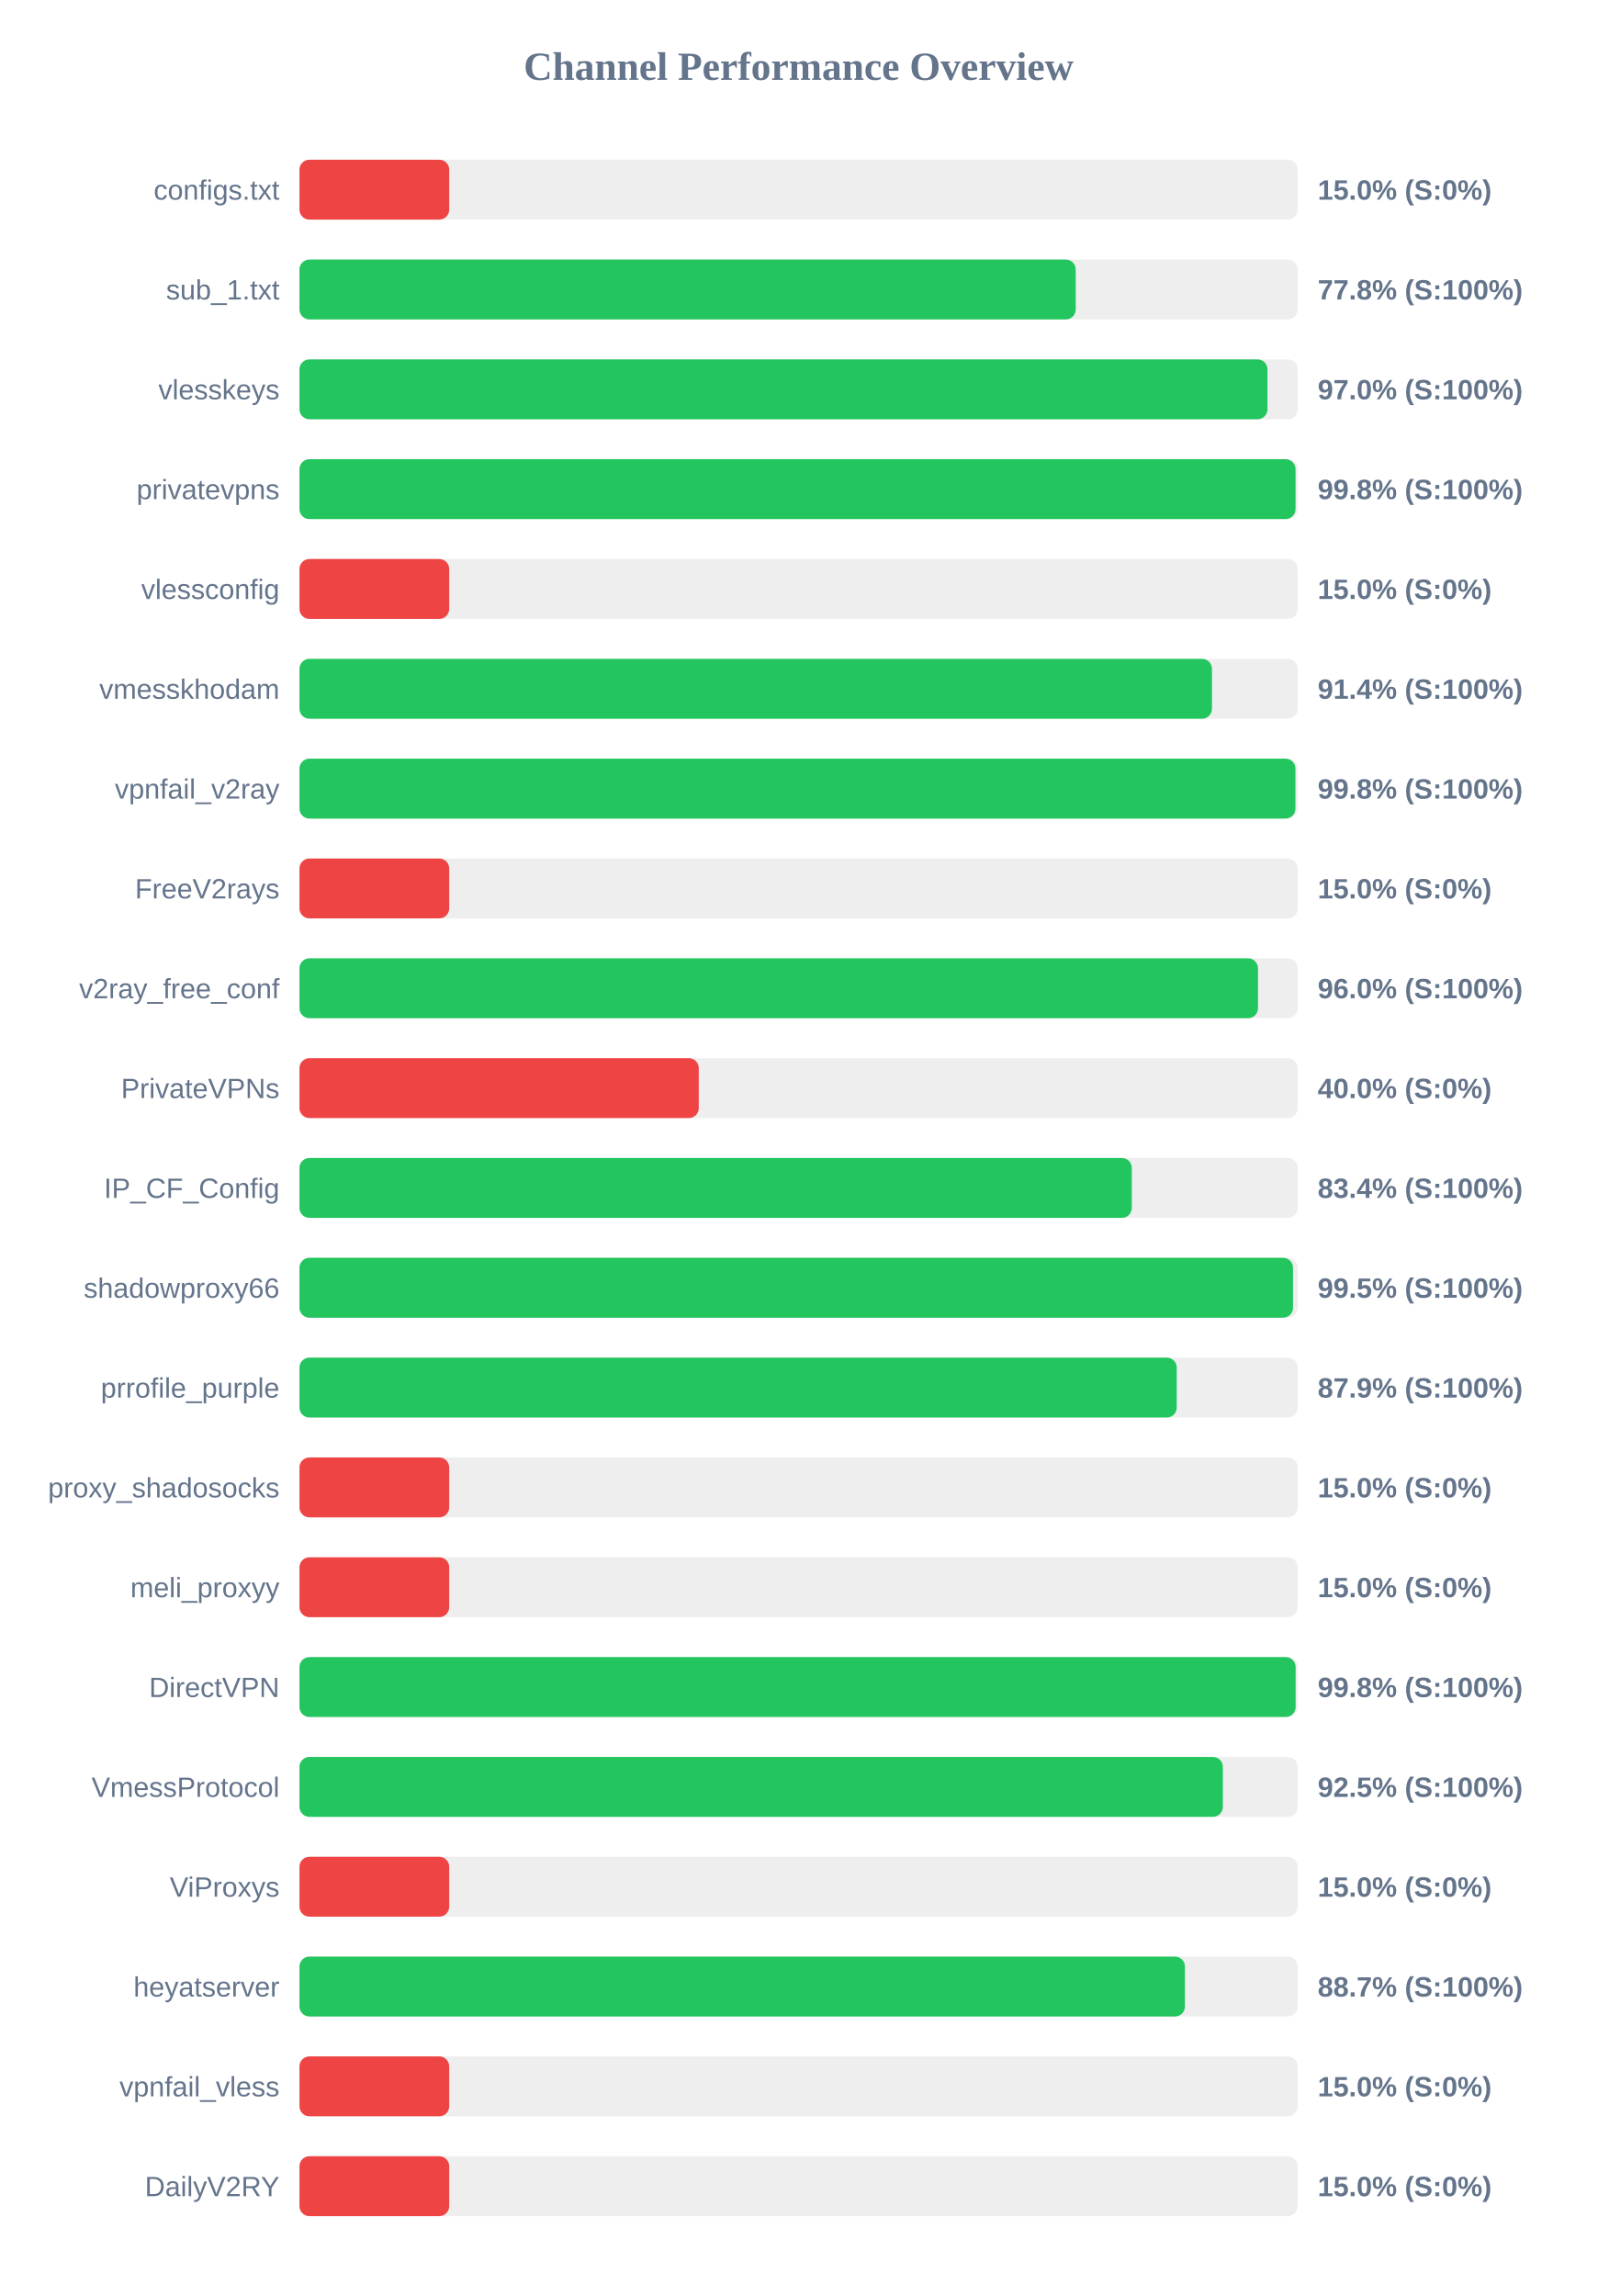
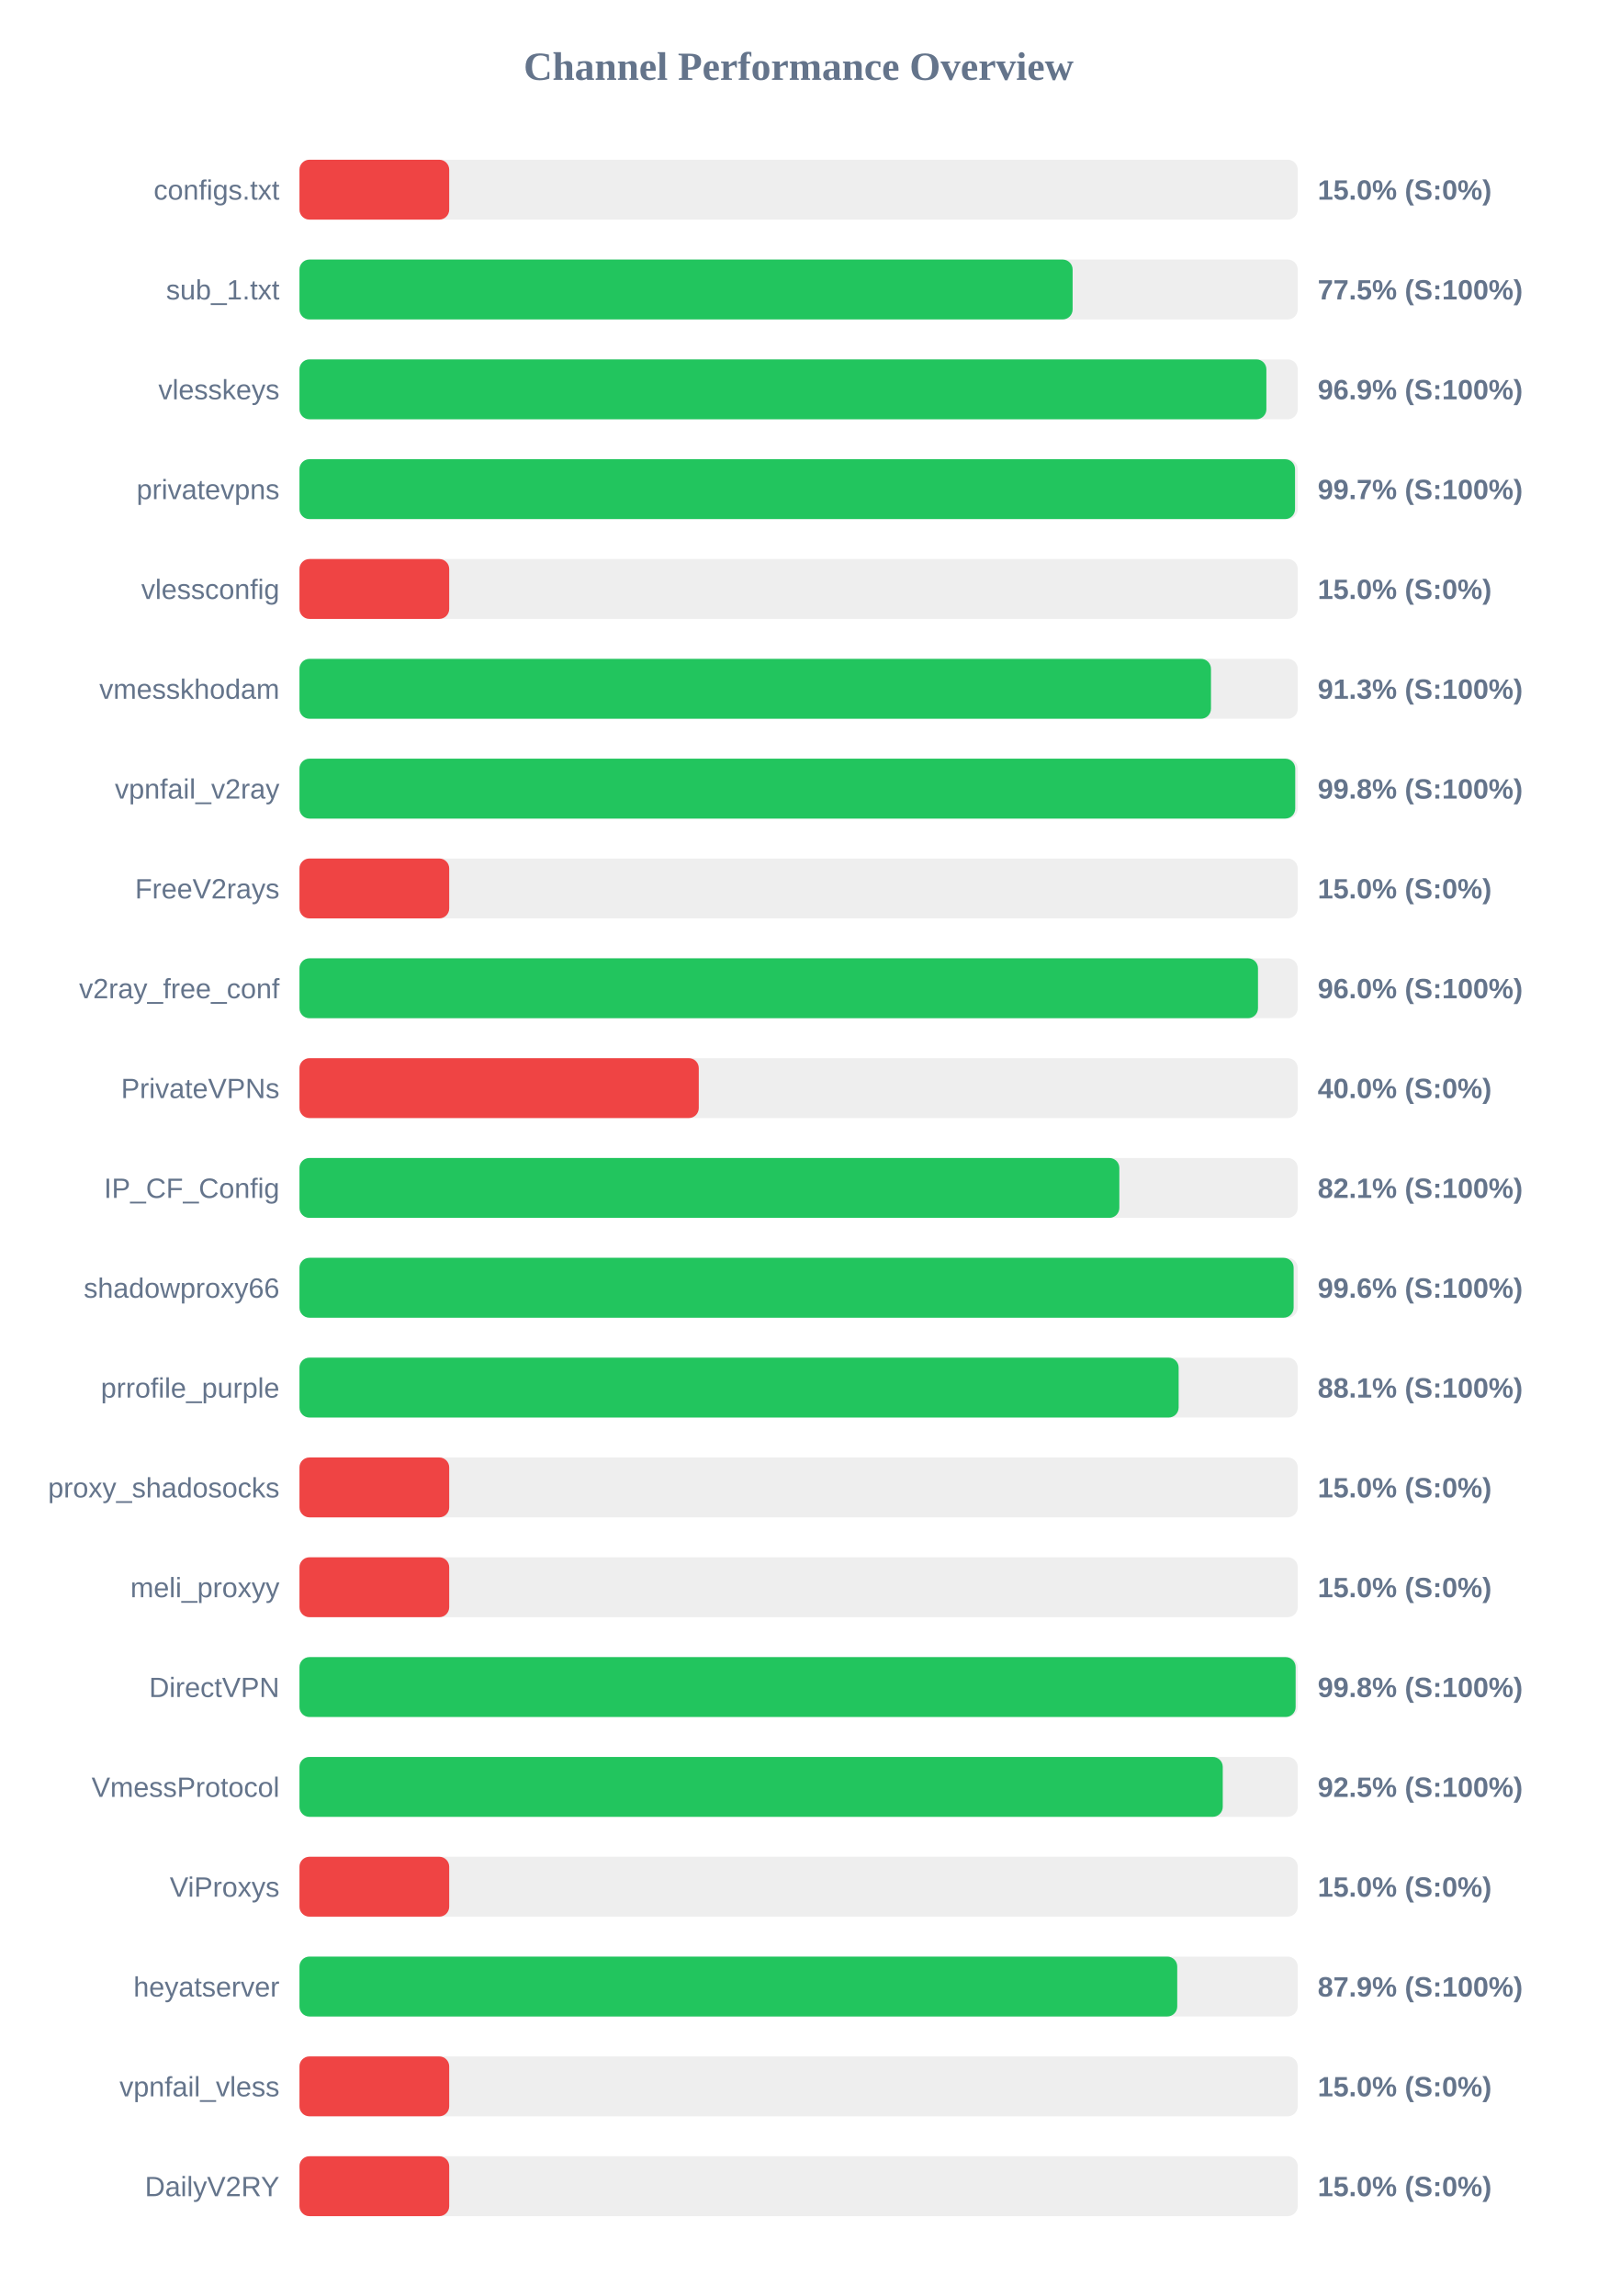
<svg xmlns="http://www.w3.org/2000/svg" width="800" height="1150" version="1.1">
  <style>
        .row { font: 14px Arial; fill: #64748b; }
        .score { font: bold 14px Arial; fill: #64748b; }
    </style>
  <text x="400" y="40" text-anchor="middle" font-size="20px" font-weight="bold" fill="#64748b">Channel Performance Overview</text>
  <rect x="150" y="80" width="500" height="30" fill="#eee" rx="5" />
  <rect x="150" y="80" width="75.0" height="30" fill="#ef4444" rx="5" />
  <text x="140" y="100" text-anchor="end" class="row">configs.txt</text>
  <text x="660" y="100" text-anchor="start" class="score">15.0% (S:0%)</text>
  <rect x="150" y="130" width="500" height="30" fill="#eee" rx="5" />
-   <rect x="150" y="130" width="388.8" height="30" fill="#22c55e" rx="5" />
+   <rect x="150" y="130" width="387.25" height="30" fill="#22c55e" rx="5" />
  <text x="140" y="150" text-anchor="end" class="row">sub_1.txt</text>
-   <text x="660" y="150" text-anchor="start" class="score">77.8% (S:100%)</text>
+   <text x="660" y="150" text-anchor="start" class="score">77.5% (S:100%)</text>
  <rect x="150" y="180" width="500" height="30" fill="#eee" rx="5" />
-   <rect x="150" y="180" width="484.85" height="30" fill="#22c55e" rx="5" />
+   <rect x="150" y="180" width="484.3" height="30" fill="#22c55e" rx="5" />
  <text x="140" y="200" text-anchor="end" class="row">vlesskeys</text>
-   <text x="660" y="200" text-anchor="start" class="score">97.0% (S:100%)</text>
+   <text x="660" y="200" text-anchor="start" class="score">96.9% (S:100%)</text>
  <rect x="150" y="230" width="500" height="30" fill="#eee" rx="5" />
-   <rect x="150" y="230" width="498.9" height="30" fill="#22c55e" rx="5" />
+   <rect x="150" y="230" width="498.65" height="30" fill="#22c55e" rx="5" />
  <text x="140" y="250" text-anchor="end" class="row">privatevpns</text>
-   <text x="660" y="250" text-anchor="start" class="score">99.8% (S:100%)</text>
+   <text x="660" y="250" text-anchor="start" class="score">99.7% (S:100%)</text>
  <rect x="150" y="280" width="500" height="30" fill="#eee" rx="5" />
  <rect x="150" y="280" width="75.0" height="30" fill="#ef4444" rx="5" />
  <text x="140" y="300" text-anchor="end" class="row">vlessconfig</text>
  <text x="660" y="300" text-anchor="start" class="score">15.0% (S:0%)</text>
  <rect x="150" y="330" width="500" height="30" fill="#eee" rx="5" />
-   <rect x="150" y="330" width="457.05" height="30" fill="#22c55e" rx="5" />
+   <rect x="150" y="330" width="456.55" height="30" fill="#22c55e" rx="5" />
  <text x="140" y="350" text-anchor="end" class="row">vmesskhodam</text>
-   <text x="660" y="350" text-anchor="start" class="score">91.4% (S:100%)</text>
+   <text x="660" y="350" text-anchor="start" class="score">91.3% (S:100%)</text>
  <rect x="150" y="380" width="500" height="30" fill="#eee" rx="5" />
-   <rect x="150" y="380" width="498.85" height="30" fill="#22c55e" rx="5" />
+   <rect x="150" y="380" width="498.75" height="30" fill="#22c55e" rx="5" />
  <text x="140" y="400" text-anchor="end" class="row">vpnfail_v2ray</text>
  <text x="660" y="400" text-anchor="start" class="score">99.8% (S:100%)</text>
  <rect x="150" y="430" width="500" height="30" fill="#eee" rx="5" />
  <rect x="150" y="430" width="75.0" height="30" fill="#ef4444" rx="5" />
  <text x="140" y="450" text-anchor="end" class="row">FreeV2rays</text>
  <text x="660" y="450" text-anchor="start" class="score">15.0% (S:0%)</text>
  <rect x="150" y="480" width="500" height="30" fill="#eee" rx="5" />
  <rect x="150" y="480" width="480.1" height="30" fill="#22c55e" rx="5" />
  <text x="140" y="500" text-anchor="end" class="row">v2ray_free_conf</text>
  <text x="660" y="500" text-anchor="start" class="score">96.0% (S:100%)</text>
  <rect x="150" y="530" width="500" height="30" fill="#eee" rx="5" />
  <rect x="150" y="530" width="200.0" height="30" fill="#ef4444" rx="5" />
  <text x="140" y="550" text-anchor="end" class="row">PrivateVPNs</text>
  <text x="660" y="550" text-anchor="start" class="score">40.0% (S:0%)</text>
  <rect x="150" y="580" width="500" height="30" fill="#eee" rx="5" />
-   <rect x="150" y="580" width="416.9" height="30" fill="#22c55e" rx="5" />
+   <rect x="150" y="580" width="410.65" height="30" fill="#22c55e" rx="5" />
  <text x="140" y="600" text-anchor="end" class="row">IP_CF_Config</text>
-   <text x="660" y="600" text-anchor="start" class="score">83.4% (S:100%)</text>
+   <text x="660" y="600" text-anchor="start" class="score">82.1% (S:100%)</text>
  <rect x="150" y="630" width="500" height="30" fill="#eee" rx="5" />
-   <rect x="150" y="630" width="497.65" height="30" fill="#22c55e" rx="5" />
+   <rect x="150" y="630" width="497.95" height="30" fill="#22c55e" rx="5" />
  <text x="140" y="650" text-anchor="end" class="row">shadowproxy66</text>
-   <text x="660" y="650" text-anchor="start" class="score">99.5% (S:100%)</text>
+   <text x="660" y="650" text-anchor="start" class="score">99.6% (S:100%)</text>
  <rect x="150" y="680" width="500" height="30" fill="#eee" rx="5" />
-   <rect x="150" y="680" width="439.4" height="30" fill="#22c55e" rx="5" />
+   <rect x="150" y="680" width="440.35" height="30" fill="#22c55e" rx="5" />
  <text x="140" y="700" text-anchor="end" class="row">prrofile_purple</text>
-   <text x="660" y="700" text-anchor="start" class="score">87.9% (S:100%)</text>
+   <text x="660" y="700" text-anchor="start" class="score">88.1% (S:100%)</text>
  <rect x="150" y="730" width="500" height="30" fill="#eee" rx="5" />
  <rect x="150" y="730" width="75.0" height="30" fill="#ef4444" rx="5" />
  <text x="140" y="750" text-anchor="end" class="row">proxy_shadosocks</text>
  <text x="660" y="750" text-anchor="start" class="score">15.0% (S:0%)</text>
  <rect x="150" y="780" width="500" height="30" fill="#eee" rx="5" />
  <rect x="150" y="780" width="75.0" height="30" fill="#ef4444" rx="5" />
  <text x="140" y="800" text-anchor="end" class="row">meli_proxyy</text>
  <text x="660" y="800" text-anchor="start" class="score">15.0% (S:0%)</text>
  <rect x="150" y="830" width="500" height="30" fill="#eee" rx="5" />
  <rect x="150" y="830" width="498.95" height="30" fill="#22c55e" rx="5" />
  <text x="140" y="850" text-anchor="end" class="row">DirectVPN</text>
  <text x="660" y="850" text-anchor="start" class="score">99.8% (S:100%)</text>
  <rect x="150" y="880" width="500" height="30" fill="#eee" rx="5" />
-   <rect x="150" y="880" width="462.5" height="30" fill="#22c55e" rx="5" />
+   <rect x="150" y="880" width="462.45" height="30" fill="#22c55e" rx="5" />
  <text x="140" y="900" text-anchor="end" class="row">VmessProtocol</text>
  <text x="660" y="900" text-anchor="start" class="score">92.5% (S:100%)</text>
  <rect x="150" y="930" width="500" height="30" fill="#eee" rx="5" />
  <rect x="150" y="930" width="75.0" height="30" fill="#ef4444" rx="5" />
  <text x="140" y="950" text-anchor="end" class="row">ViProxys</text>
  <text x="660" y="950" text-anchor="start" class="score">15.0% (S:0%)</text>
  <rect x="150" y="980" width="500" height="30" fill="#eee" rx="5" />
-   <rect x="150" y="980" width="443.5" height="30" fill="#22c55e" rx="5" />
+   <rect x="150" y="980" width="439.65" height="30" fill="#22c55e" rx="5" />
  <text x="140" y="1000" text-anchor="end" class="row">heyatserver</text>
-   <text x="660" y="1000" text-anchor="start" class="score">88.7% (S:100%)</text>
+   <text x="660" y="1000" text-anchor="start" class="score">87.9% (S:100%)</text>
  <rect x="150" y="1030" width="500" height="30" fill="#eee" rx="5" />
  <rect x="150" y="1030" width="75.0" height="30" fill="#ef4444" rx="5" />
  <text x="140" y="1050" text-anchor="end" class="row">vpnfail_vless</text>
  <text x="660" y="1050" text-anchor="start" class="score">15.0% (S:0%)</text>
  <rect x="150" y="1080" width="500" height="30" fill="#eee" rx="5" />
  <rect x="150" y="1080" width="75.0" height="30" fill="#ef4444" rx="5" />
  <text x="140" y="1100" text-anchor="end" class="row">DailyV2RY</text>
  <text x="660" y="1100" text-anchor="start" class="score">15.0% (S:0%)</text>
</svg>
